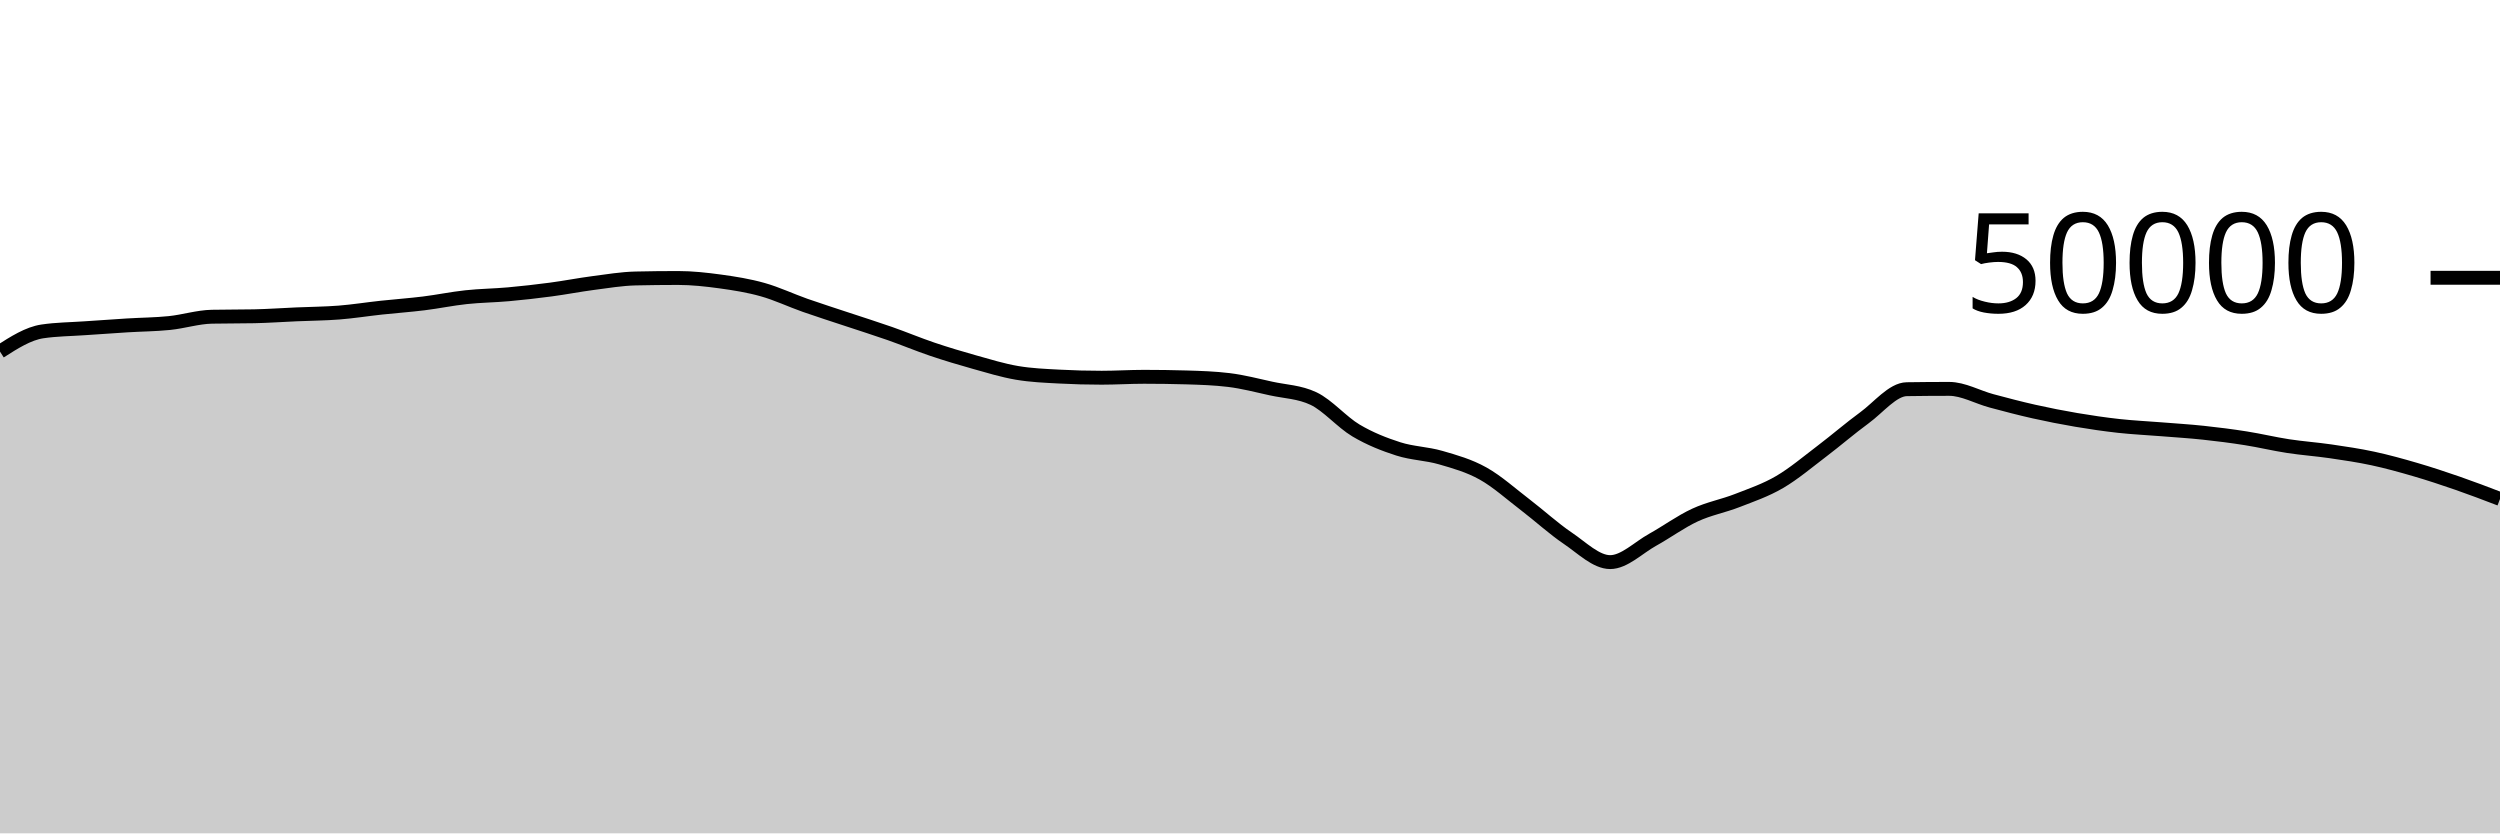
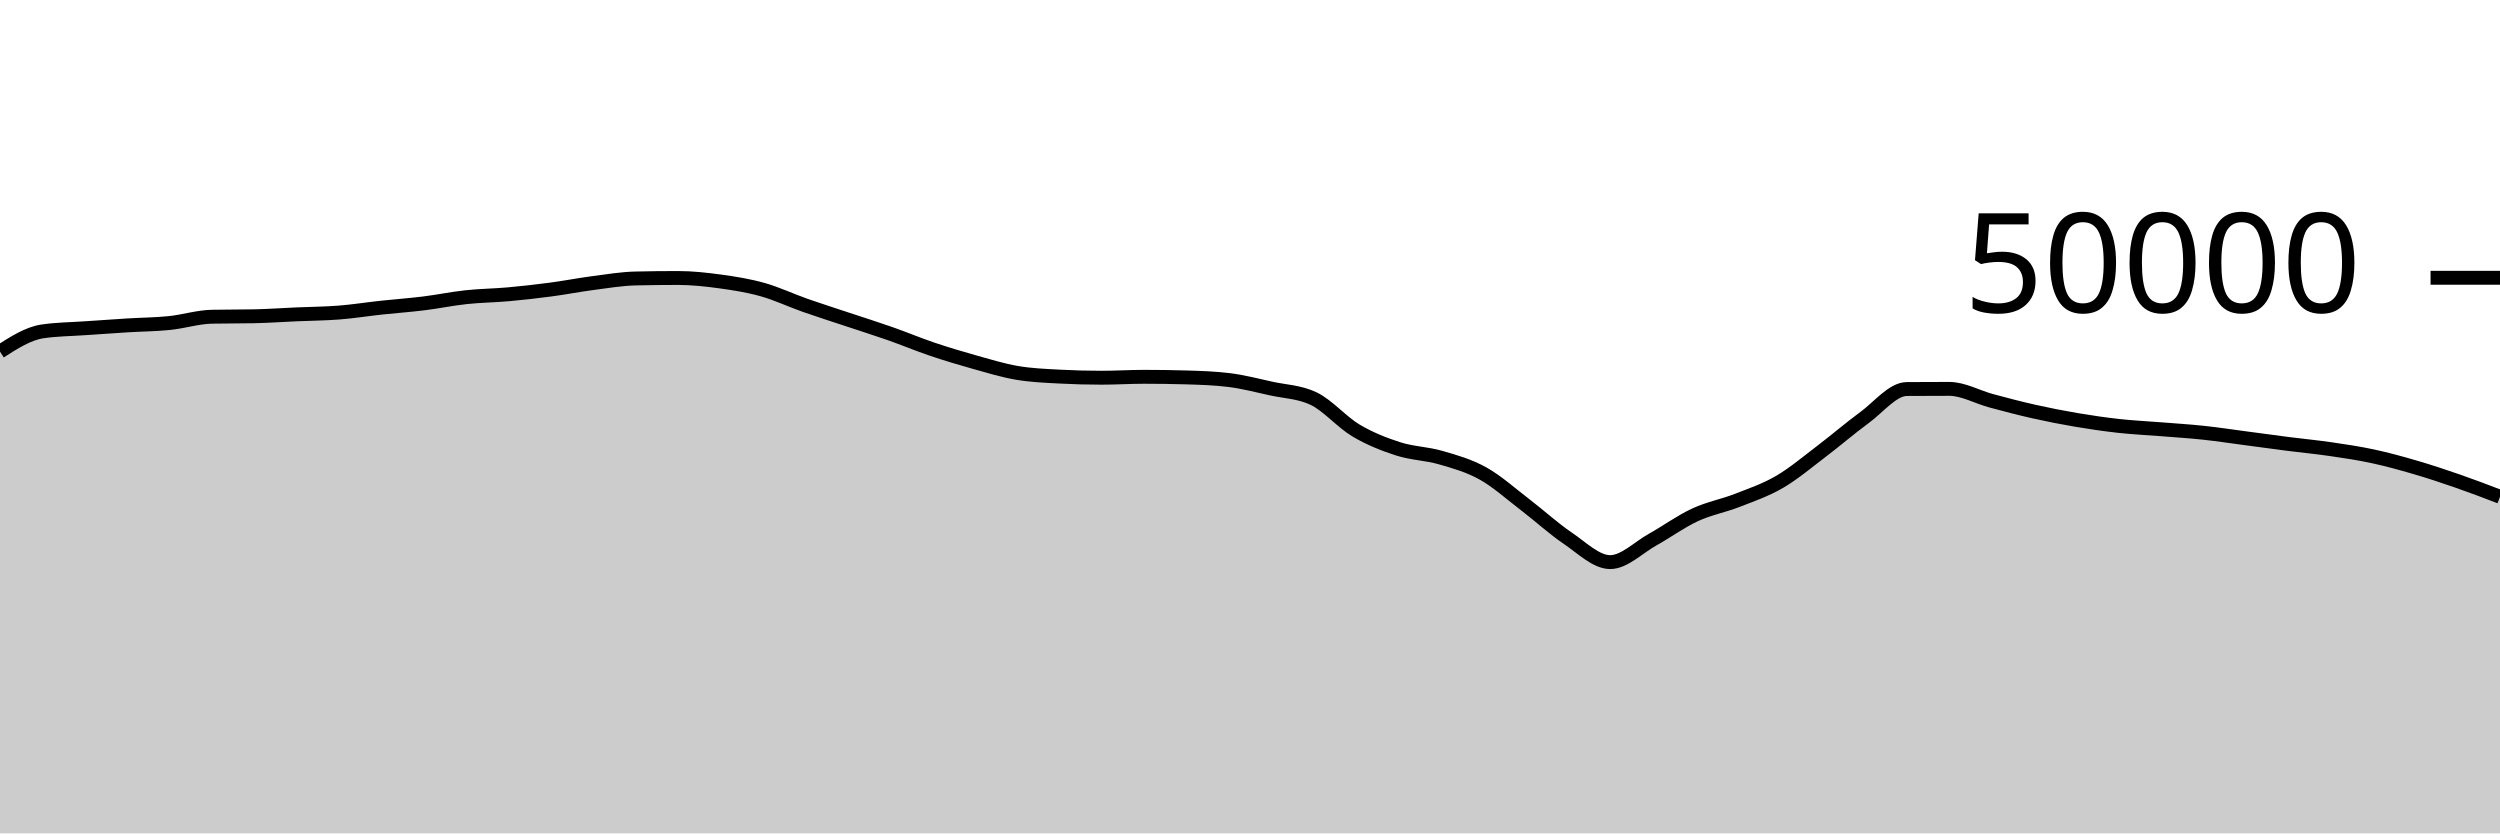
<svg xmlns="http://www.w3.org/2000/svg" viewBox="0 0 180 60">
  <g transform="translate(0,20)">
-     <path class="area" fill="rgba(0, 0, 0, 0.2)" d="M0,5.314C1.017,4.663,2.034,4.012,3.051,3.861C4.068,3.709,5.085,3.706,6.102,3.634C7.119,3.562,8.136,3.491,9.153,3.429C10.169,3.366,11.186,3.363,12.203,3.258C13.22,3.154,14.237,2.825,15.254,2.804C16.271,2.783,17.288,2.793,18.305,2.772C19.322,2.751,20.339,2.677,21.356,2.633C22.373,2.588,23.39,2.584,24.407,2.504C25.424,2.424,26.441,2.261,27.458,2.151C28.475,2.041,29.492,1.971,30.508,1.845C31.525,1.719,32.542,1.506,33.559,1.397C34.576,1.287,35.593,1.28,36.61,1.188C37.627,1.096,38.644,0.981,39.661,0.846C40.678,0.711,41.695,0.511,42.712,0.378C43.729,0.246,44.746,0.073,45.763,0.05C46.78,0.027,47.797,0.015,48.814,0.015C49.831,0.015,50.847,0.127,51.864,0.266C52.881,0.406,53.898,0.567,54.915,0.854C55.932,1.14,56.949,1.625,57.966,1.983C58.983,2.341,60,2.661,61.017,3C62.034,3.339,63.051,3.657,64.068,4.014C65.085,4.371,66.102,4.798,67.119,5.142C68.136,5.485,69.153,5.79,70.169,6.074C71.186,6.359,72.203,6.673,73.22,6.846C74.237,7.02,75.254,7.06,76.271,7.114C77.288,7.169,78.305,7.196,79.322,7.196C80.339,7.196,81.356,7.13,82.373,7.13C83.39,7.13,84.407,7.145,85.424,7.174C86.441,7.204,87.458,7.237,88.475,7.361C89.492,7.485,90.508,7.752,91.525,7.975C92.542,8.198,93.559,8.216,94.576,8.698C95.593,9.181,96.61,10.389,97.627,10.993C98.644,11.597,99.661,11.995,100.678,12.321C101.695,12.647,102.712,12.653,103.729,12.948C104.746,13.243,105.763,13.525,106.78,14.093C107.797,14.661,108.814,15.579,109.831,16.355C110.847,17.132,111.864,18.067,112.881,18.753C113.898,19.439,114.915,20.472,115.932,20.472C116.949,20.472,117.966,19.432,118.983,18.868C120,18.304,121.017,17.557,122.034,17.086C123.051,16.614,124.068,16.435,125.085,16.038C126.102,15.641,127.119,15.298,128.136,14.704C129.153,14.11,130.169,13.247,131.186,12.477C132.203,11.706,133.22,10.824,134.237,10.082C135.254,9.339,136.271,8.038,137.288,8.022C138.305,8.007,139.322,7.999,140.339,7.999C141.356,7.999,142.373,8.59,143.39,8.862C144.407,9.134,145.424,9.403,146.441,9.631C147.458,9.859,148.475,10.06,149.492,10.232C150.508,10.404,151.525,10.553,152.542,10.666C153.559,10.778,154.576,10.824,155.593,10.906C156.61,10.988,157.627,11.049,158.644,11.158C159.661,11.266,160.678,11.396,161.695,11.557C162.712,11.717,163.729,11.964,164.746,12.12C165.763,12.276,166.78,12.346,167.797,12.494C168.814,12.643,169.831,12.792,170.847,13.011C171.864,13.23,172.881,13.511,173.898,13.808C174.915,14.105,175.932,14.442,176.949,14.794C177.966,15.147,178.983,15.536,180,15.925L180,40C178.983,40,177.966,40,176.949,40C175.932,40,174.915,40,173.898,40C172.881,40,171.864,40,170.847,40C169.831,40,168.814,40,167.797,40C166.78,40,165.763,40,164.746,40C163.729,40,162.712,40,161.695,40C160.678,40,159.661,40,158.644,40C157.627,40,156.61,40,155.593,40C154.576,40,153.559,40,152.542,40C151.525,40,150.508,40,149.492,40C148.475,40,147.458,40,146.441,40C145.424,40,144.407,40,143.39,40C142.373,40,141.356,40,140.339,40C139.322,40,138.305,40,137.288,40C136.271,40,135.254,40,134.237,40C133.22,40,132.203,40,131.186,40C130.169,40,129.153,40,128.136,40C127.119,40,126.102,40,125.085,40C124.068,40,123.051,40,122.034,40C121.017,40,120,40,118.983,40C117.966,40,116.949,40,115.932,40C114.915,40,113.898,40,112.881,40C111.864,40,110.847,40,109.831,40C108.814,40,107.797,40,106.78,40C105.763,40,104.746,40,103.729,40C102.712,40,101.695,40,100.678,40C99.661,40,98.644,40,97.627,40C96.61,40,95.593,40,94.576,40C93.559,40,92.542,40,91.525,40C90.508,40,89.492,40,88.475,40C87.458,40,86.441,40,85.424,40C84.407,40,83.39,40,82.373,40C81.356,40,80.339,40,79.322,40C78.305,40,77.288,40,76.271,40C75.254,40,74.237,40,73.22,40C72.203,40,71.186,40,70.169,40C69.153,40,68.136,40,67.119,40C66.102,40,65.085,40,64.068,40C63.051,40,62.034,40,61.017,40C60,40,58.983,40,57.966,40C56.949,40,55.932,40,54.915,40C53.898,40,52.881,40,51.864,40C50.847,40,49.831,40,48.814,40C47.797,40,46.78,40,45.763,40C44.746,40,43.729,40,42.712,40C41.695,40,40.678,40,39.661,40C38.644,40,37.627,40,36.61,40C35.593,40,34.576,40,33.559,40C32.542,40,31.525,40,30.508,40C29.492,40,28.475,40,27.458,40C26.441,40,25.424,40,24.407,40C23.39,40,22.373,40,21.356,40C20.339,40,19.322,40,18.305,40C17.288,40,16.271,40,15.254,40C14.237,40,13.22,40,12.203,40C11.186,40,10.169,40,9.153,40C8.136,40,7.119,40,6.102,40C5.085,40,4.068,40,3.051,40C2.034,40,1.017,40,0,40Z" />
-     <path class="line" stroke="black" fill="none" d="M0,5.314C1.017,4.663,2.034,4.012,3.051,3.861C4.068,3.709,5.085,3.706,6.102,3.634C7.119,3.562,8.136,3.491,9.153,3.429C10.169,3.366,11.186,3.363,12.203,3.258C13.22,3.154,14.237,2.825,15.254,2.804C16.271,2.783,17.288,2.793,18.305,2.772C19.322,2.751,20.339,2.677,21.356,2.633C22.373,2.588,23.39,2.584,24.407,2.504C25.424,2.424,26.441,2.261,27.458,2.151C28.475,2.041,29.492,1.971,30.508,1.845C31.525,1.719,32.542,1.506,33.559,1.397C34.576,1.287,35.593,1.28,36.61,1.188C37.627,1.096,38.644,0.981,39.661,0.846C40.678,0.711,41.695,0.511,42.712,0.378C43.729,0.246,44.746,0.073,45.763,0.05C46.78,0.027,47.797,0.015,48.814,0.015C49.831,0.015,50.847,0.127,51.864,0.266C52.881,0.406,53.898,0.567,54.915,0.854C55.932,1.14,56.949,1.625,57.966,1.983C58.983,2.341,60,2.661,61.017,3C62.034,3.339,63.051,3.657,64.068,4.014C65.085,4.371,66.102,4.798,67.119,5.142C68.136,5.485,69.153,5.79,70.169,6.074C71.186,6.359,72.203,6.673,73.22,6.846C74.237,7.02,75.254,7.06,76.271,7.114C77.288,7.169,78.305,7.196,79.322,7.196C80.339,7.196,81.356,7.13,82.373,7.13C83.39,7.13,84.407,7.145,85.424,7.174C86.441,7.204,87.458,7.237,88.475,7.361C89.492,7.485,90.508,7.752,91.525,7.975C92.542,8.198,93.559,8.216,94.576,8.698C95.593,9.181,96.61,10.389,97.627,10.993C98.644,11.597,99.661,11.995,100.678,12.321C101.695,12.647,102.712,12.653,103.729,12.948C104.746,13.243,105.763,13.525,106.78,14.093C107.797,14.661,108.814,15.579,109.831,16.355C110.847,17.132,111.864,18.067,112.881,18.753C113.898,19.439,114.915,20.472,115.932,20.472C116.949,20.472,117.966,19.432,118.983,18.868C120,18.304,121.017,17.557,122.034,17.086C123.051,16.614,124.068,16.435,125.085,16.038C126.102,15.641,127.119,15.298,128.136,14.704C129.153,14.11,130.169,13.247,131.186,12.477C132.203,11.706,133.22,10.824,134.237,10.082C135.254,9.339,136.271,8.038,137.288,8.022C138.305,8.007,139.322,7.999,140.339,7.999C141.356,7.999,142.373,8.59,143.39,8.862C144.407,9.134,145.424,9.403,146.441,9.631C147.458,9.859,148.475,10.06,149.492,10.232C150.508,10.404,151.525,10.553,152.542,10.666C153.559,10.778,154.576,10.824,155.593,10.906C156.61,10.988,157.627,11.049,158.644,11.158C159.661,11.266,160.678,11.396,161.695,11.557C162.712,11.717,163.729,11.964,164.746,12.12C165.763,12.276,166.78,12.346,167.797,12.494C168.814,12.643,169.831,12.792,170.847,13.011C171.864,13.23,172.881,13.511,173.898,13.808C174.915,14.105,175.932,14.442,176.949,14.794C177.966,15.147,178.983,15.536,180,15.925" />
+     <path class="area" fill="rgba(0, 0, 0, 0.2)" d="M0,5.314C1.017,4.663,2.034,4.012,3.051,3.861C4.068,3.709,5.085,3.706,6.102,3.634C7.119,3.562,8.136,3.491,9.153,3.429C10.169,3.366,11.186,3.363,12.203,3.258C13.22,3.154,14.237,2.825,15.254,2.804C16.271,2.783,17.288,2.793,18.305,2.772C19.322,2.751,20.339,2.677,21.356,2.633C22.373,2.588,23.39,2.584,24.407,2.504C25.424,2.424,26.441,2.261,27.458,2.151C28.475,2.041,29.492,1.971,30.508,1.845C31.525,1.719,32.542,1.506,33.559,1.397C34.576,1.287,35.593,1.28,36.61,1.188C37.627,1.096,38.644,0.981,39.661,0.846C40.678,0.711,41.695,0.511,42.712,0.378C43.729,0.246,44.746,0.073,45.763,0.05C46.78,0.027,47.797,0.015,48.814,0.015C49.831,0.015,50.847,0.127,51.864,0.266C52.881,0.406,53.898,0.567,54.915,0.854C55.932,1.14,56.949,1.625,57.966,1.983C58.983,2.341,60,2.661,61.017,3C62.034,3.339,63.051,3.657,64.068,4.014C65.085,4.371,66.102,4.798,67.119,5.142C68.136,5.485,69.153,5.79,70.169,6.074C71.186,6.359,72.203,6.673,73.22,6.846C74.237,7.02,75.254,7.06,76.271,7.114C77.288,7.169,78.305,7.196,79.322,7.196C80.339,7.196,81.356,7.13,82.373,7.13C83.39,7.13,84.407,7.145,85.424,7.174C86.441,7.204,87.458,7.237,88.475,7.361C89.492,7.485,90.508,7.752,91.525,7.975C92.542,8.198,93.559,8.216,94.576,8.698C95.593,9.181,96.61,10.389,97.627,10.993C98.644,11.597,99.661,11.995,100.678,12.321C101.695,12.647,102.712,12.653,103.729,12.948C104.746,13.243,105.763,13.525,106.78,14.093C107.797,14.661,108.814,15.579,109.831,16.355C110.847,17.132,111.864,18.067,112.881,18.753C113.898,19.439,114.915,20.472,115.932,20.472C116.949,20.472,117.966,19.422,118.983,18.855C120,18.289,121.017,17.544,122.034,17.073C123.051,16.601,124.068,16.423,125.085,16.026C126.102,15.629,127.119,15.285,128.136,14.691C129.153,14.098,130.169,13.235,131.186,12.465C132.203,11.694,133.22,10.811,134.237,10.069C135.254,9.326,136.271,8.017,137.288,8.01C138.305,8.003,139.322,7.999,140.339,7.999C141.356,7.999,142.373,8.59,143.39,8.862C144.407,9.134,145.424,9.403,146.441,9.631C147.458,9.859,148.475,10.06,149.492,10.232C150.508,10.404,151.525,10.553,152.542,10.666C153.559,10.778,154.576,10.824,155.593,10.906C156.61,10.988,157.627,11.049,158.644,11.158C159.661,11.266,160.678,11.423,161.695,11.557C162.712,11.691,163.729,11.833,164.746,11.963C165.763,12.093,166.78,12.188,167.797,12.337C168.814,12.485,169.831,12.635,170.847,12.854C171.864,13.073,172.881,13.353,173.898,13.65C174.915,13.948,175.932,14.284,176.949,14.637C177.966,14.99,178.983,15.378,180,15.767L180,40C178.983,40,177.966,40,176.949,40C175.932,40,174.915,40,173.898,40C172.881,40,171.864,40,170.847,40C169.831,40,168.814,40,167.797,40C166.78,40,165.763,40,164.746,40C163.729,40,162.712,40,161.695,40C160.678,40,159.661,40,158.644,40C157.627,40,156.61,40,155.593,40C154.576,40,153.559,40,152.542,40C151.525,40,150.508,40,149.492,40C148.475,40,147.458,40,146.441,40C145.424,40,144.407,40,143.39,40C142.373,40,141.356,40,140.339,40C139.322,40,138.305,40,137.288,40C136.271,40,135.254,40,134.237,40C133.22,40,132.203,40,131.186,40C130.169,40,129.153,40,128.136,40C127.119,40,126.102,40,125.085,40C124.068,40,123.051,40,122.034,40C121.017,40,120,40,118.983,40C117.966,40,116.949,40,115.932,40C114.915,40,113.898,40,112.881,40C111.864,40,110.847,40,109.831,40C108.814,40,107.797,40,106.78,40C105.763,40,104.746,40,103.729,40C102.712,40,101.695,40,100.678,40C99.661,40,98.644,40,97.627,40C96.61,40,95.593,40,94.576,40C93.559,40,92.542,40,91.525,40C90.508,40,89.492,40,88.475,40C87.458,40,86.441,40,85.424,40C84.407,40,83.39,40,82.373,40C81.356,40,80.339,40,79.322,40C78.305,40,77.288,40,76.271,40C75.254,40,74.237,40,73.22,40C72.203,40,71.186,40,70.169,40C69.153,40,68.136,40,67.119,40C66.102,40,65.085,40,64.068,40C63.051,40,62.034,40,61.017,40C60,40,58.983,40,57.966,40C56.949,40,55.932,40,54.915,40C53.898,40,52.881,40,51.864,40C50.847,40,49.831,40,48.814,40C47.797,40,46.78,40,45.763,40C44.746,40,43.729,40,42.712,40C41.695,40,40.678,40,39.661,40C38.644,40,37.627,40,36.61,40C35.593,40,34.576,40,33.559,40C32.542,40,31.525,40,30.508,40C29.492,40,28.475,40,27.458,40C26.441,40,25.424,40,24.407,40C23.39,40,22.373,40,21.356,40C20.339,40,19.322,40,18.305,40C17.288,40,16.271,40,15.254,40C14.237,40,13.22,40,12.203,40C11.186,40,10.169,40,9.153,40C8.136,40,7.119,40,6.102,40C5.085,40,4.068,40,3.051,40C2.034,40,1.017,40,0,40Z" />
+     <path class="line" stroke="black" fill="none" d="M0,5.314C1.017,4.663,2.034,4.012,3.051,3.861C4.068,3.709,5.085,3.706,6.102,3.634C7.119,3.562,8.136,3.491,9.153,3.429C10.169,3.366,11.186,3.363,12.203,3.258C13.22,3.154,14.237,2.825,15.254,2.804C16.271,2.783,17.288,2.793,18.305,2.772C19.322,2.751,20.339,2.677,21.356,2.633C22.373,2.588,23.39,2.584,24.407,2.504C25.424,2.424,26.441,2.261,27.458,2.151C28.475,2.041,29.492,1.971,30.508,1.845C31.525,1.719,32.542,1.506,33.559,1.397C34.576,1.287,35.593,1.28,36.61,1.188C37.627,1.096,38.644,0.981,39.661,0.846C40.678,0.711,41.695,0.511,42.712,0.378C43.729,0.246,44.746,0.073,45.763,0.05C46.78,0.027,47.797,0.015,48.814,0.015C49.831,0.015,50.847,0.127,51.864,0.266C52.881,0.406,53.898,0.567,54.915,0.854C55.932,1.14,56.949,1.625,57.966,1.983C58.983,2.341,60,2.661,61.017,3C62.034,3.339,63.051,3.657,64.068,4.014C65.085,4.371,66.102,4.798,67.119,5.142C68.136,5.485,69.153,5.79,70.169,6.074C71.186,6.359,72.203,6.673,73.22,6.846C74.237,7.02,75.254,7.06,76.271,7.114C77.288,7.169,78.305,7.196,79.322,7.196C80.339,7.196,81.356,7.13,82.373,7.13C83.39,7.13,84.407,7.145,85.424,7.174C86.441,7.204,87.458,7.237,88.475,7.361C89.492,7.485,90.508,7.752,91.525,7.975C92.542,8.198,93.559,8.216,94.576,8.698C95.593,9.181,96.61,10.389,97.627,10.993C98.644,11.597,99.661,11.995,100.678,12.321C101.695,12.647,102.712,12.653,103.729,12.948C104.746,13.243,105.763,13.525,106.78,14.093C107.797,14.661,108.814,15.579,109.831,16.355C110.847,17.132,111.864,18.067,112.881,18.753C113.898,19.439,114.915,20.472,115.932,20.472C116.949,20.472,117.966,19.422,118.983,18.855C120,18.289,121.017,17.544,122.034,17.073C123.051,16.601,124.068,16.423,125.085,16.026C126.102,15.629,127.119,15.285,128.136,14.691C129.153,14.098,130.169,13.235,131.186,12.465C132.203,11.694,133.22,10.811,134.237,10.069C135.254,9.326,136.271,8.017,137.288,8.01C138.305,8.003,139.322,7.999,140.339,7.999C141.356,7.999,142.373,8.59,143.39,8.862C144.407,9.134,145.424,9.403,146.441,9.631C147.458,9.859,148.475,10.06,149.492,10.232C150.508,10.404,151.525,10.553,152.542,10.666C153.559,10.778,154.576,10.824,155.593,10.906C156.61,10.988,157.627,11.049,158.644,11.158C159.661,11.266,160.678,11.423,161.695,11.557C162.712,11.691,163.729,11.833,164.746,11.963C165.763,12.093,166.78,12.188,167.797,12.337C168.814,12.485,169.831,12.635,170.847,12.854C171.864,13.073,172.881,13.353,173.898,13.65C174.915,13.948,175.932,14.284,176.949,14.637C177.966,14.99,178.983,15.378,180,15.767" />
    <path class="axis-ceiling" stroke-width="1" stroke="black" fill="none" d="M175,0L180,0" />
    <text class="axis-ceiling-label" font-family="sans-serif" text-anchor="end" font-size="10px" x="170" y="2.5">50000</text>
  </g>
</svg>
